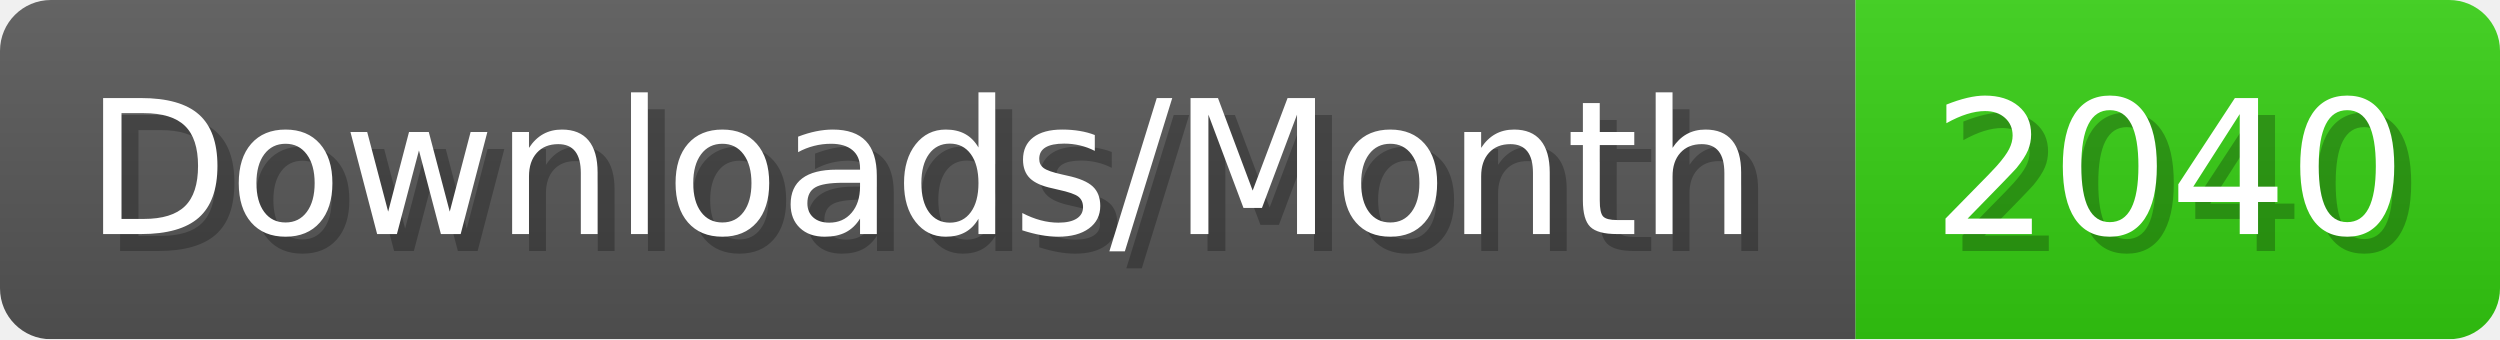
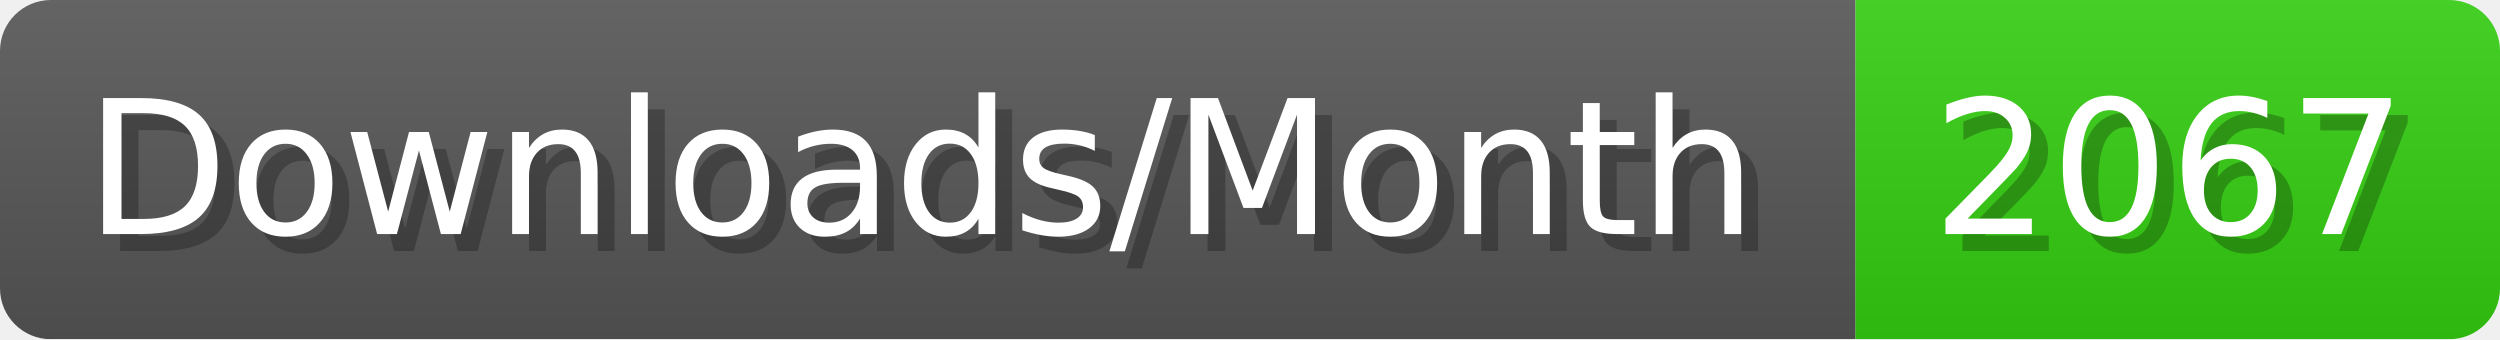
- <svg xmlns="http://www.w3.org/2000/svg" width="147.4" height="20" viewBox="0 0 1474 200" role="img" aria-label="Downloads/Month: 2040">
+ <svg xmlns="http://www.w3.org/2000/svg" width="147.4" height="20" viewBox="0 0 1474 200" role="img" aria-label="Downloads/Month: 2067">
  <linearGradient id="YlXUI" x2="0" y2="100%">
    <stop offset="0" stop-opacity=".1" stop-color="#EEE" />
    <stop offset="1" stop-opacity=".1" />
  </linearGradient>
  <mask id="JHhop">
    <rect width="1474" height="200" rx="30" fill="#FFF" />
  </mask>
  <g mask="url(#JHhop)">
    <rect width="1094" height="200" fill="#555" />
    <rect width="380" height="200" fill="#3C1" x="1094" />
    <rect width="1474" height="200" fill="url(#YlXUI)" />
  </g>
  <g aria-hidden="true" fill="#fff" text-anchor="start" font-family="Verdana,DejaVu Sans,sans-serif" font-size="110">
    <text x="60" y="148" textLength="994" fill="#000" opacity="0.25">Downloads/Month</text>
    <text x="50" y="138" textLength="994">Downloads/Month</text>
-     <text x="1149" y="148" textLength="280" fill="#000" opacity="0.25">2040</text>
-     <text x="1139" y="138" textLength="280">2040</text>
+     <text x="1149" y="148" textLength="280" fill="#000" opacity="0.25">2067</text>
+     <text x="1139" y="138" textLength="280">2067</text>
  </g>
</svg>
